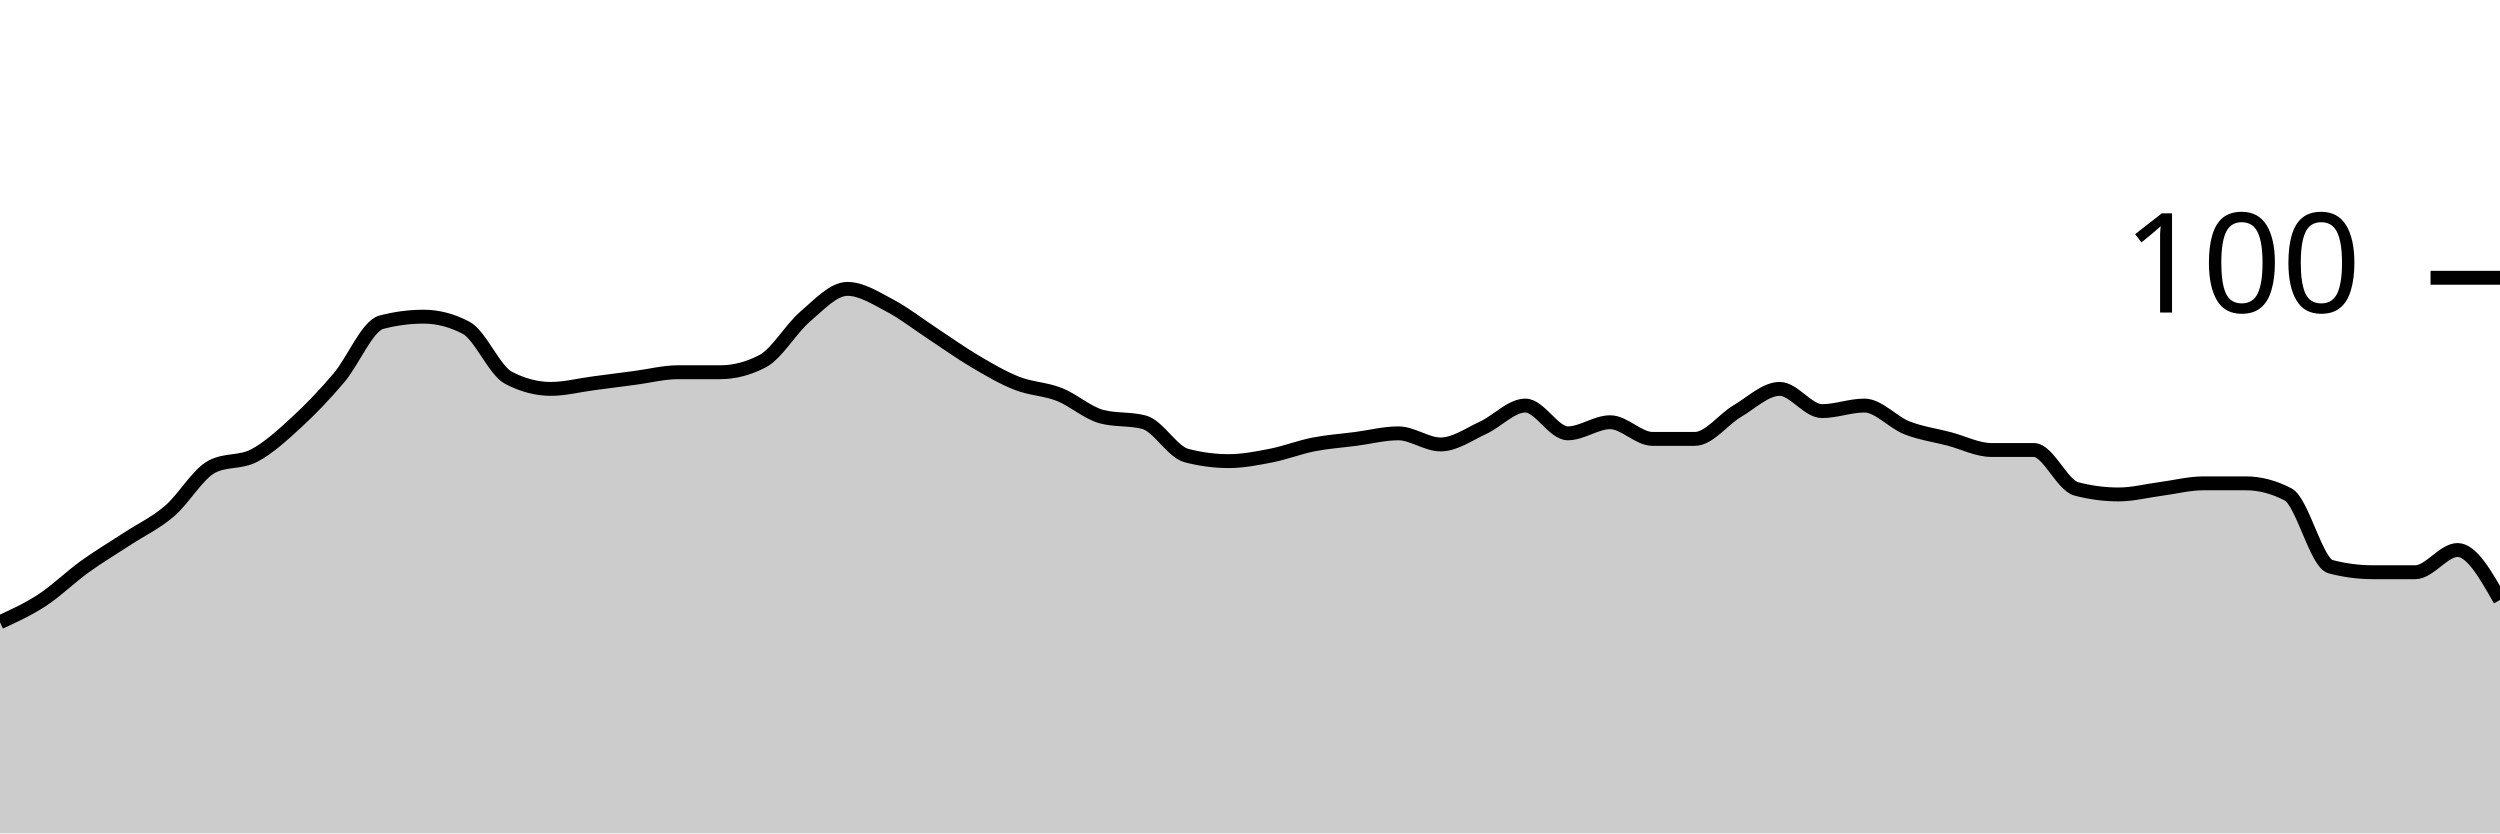
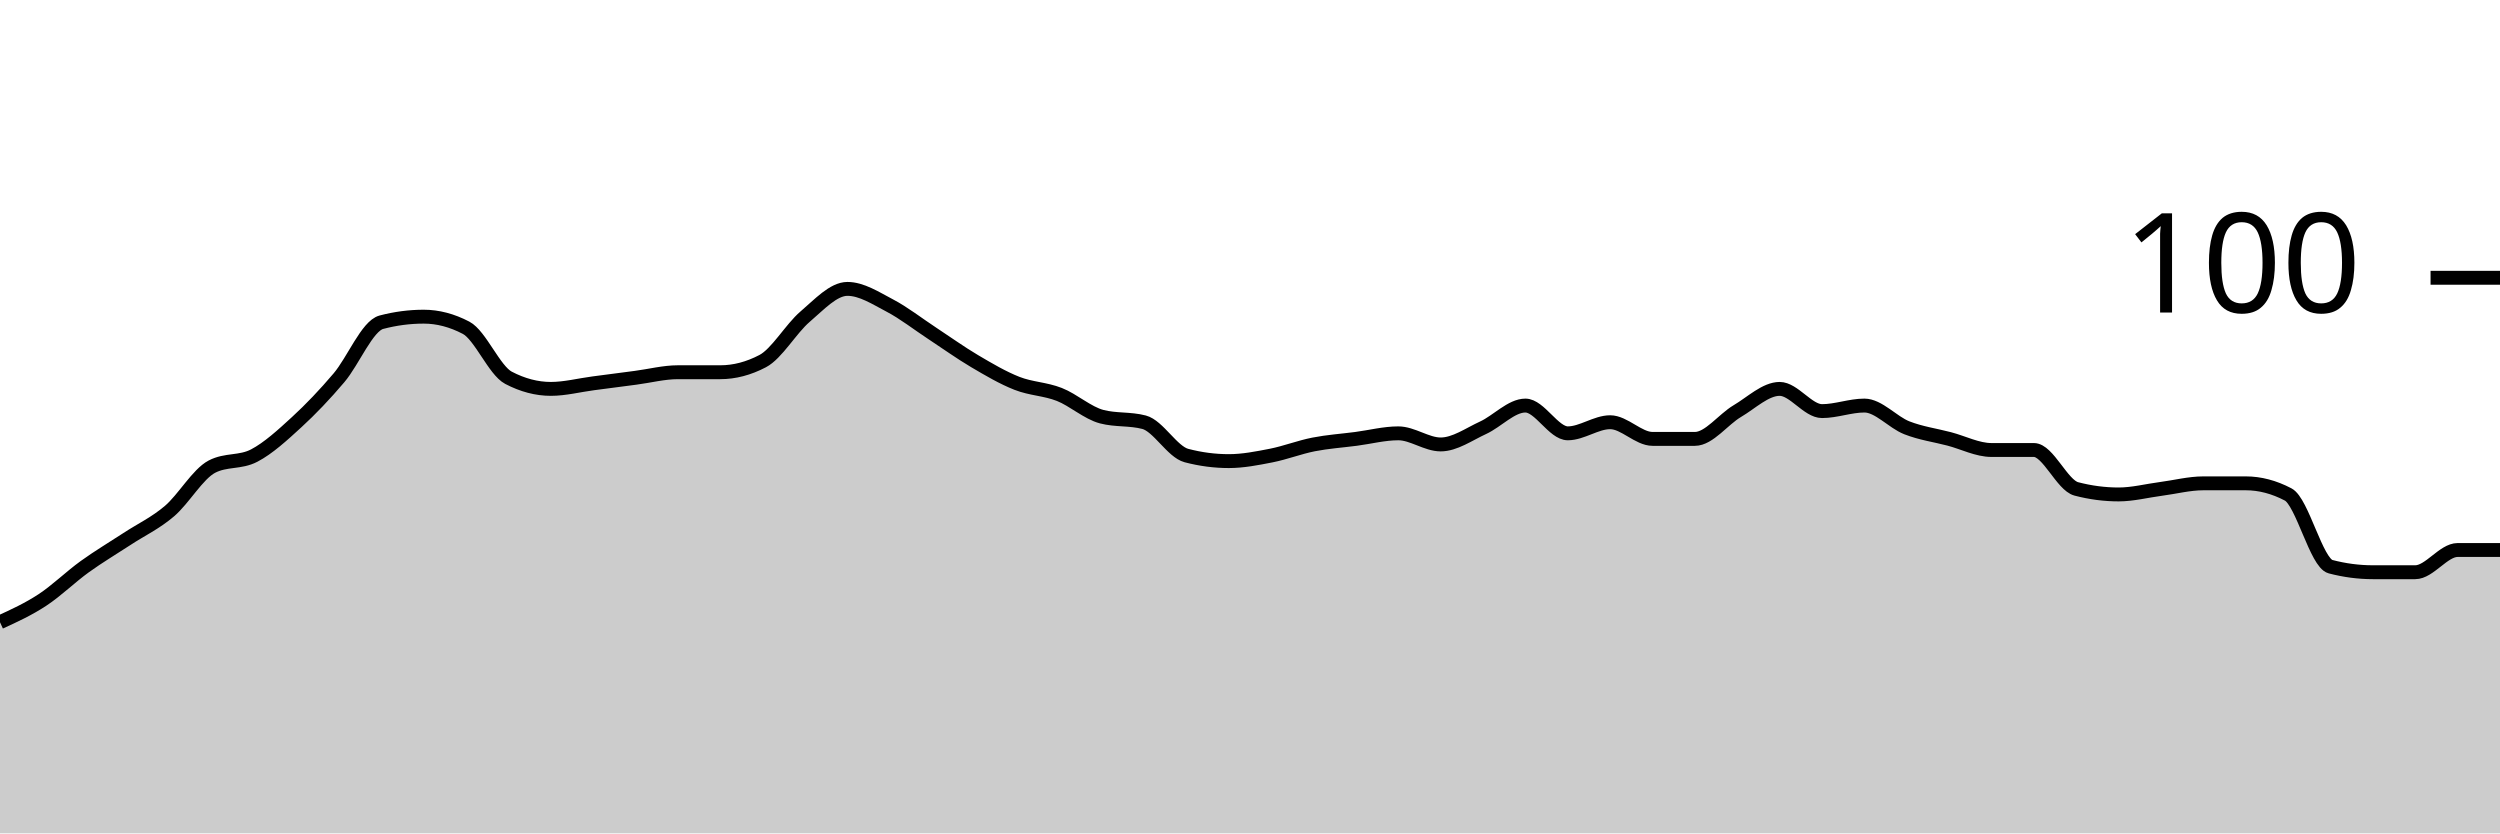
<svg xmlns="http://www.w3.org/2000/svg" viewBox="0 0 180 60">
  <g transform="translate(0,20)">
-     <path class="area" fill="rgba(0, 0, 0, 0.2)" d="M0,24.8C1.017,24.333,2.034,23.867,3.051,23.2C4.068,22.533,5.085,21.533,6.102,20.8C7.119,20.067,8.136,19.467,9.153,18.8C10.169,18.133,11.186,17.667,12.203,16.8C13.22,15.933,14.237,14.133,15.254,13.6C16.271,13.067,17.288,13.333,18.305,12.8C19.322,12.267,20.339,11.333,21.356,10.4C22.373,9.467,23.39,8.4,24.407,7.2C25.424,6,26.441,3.467,27.458,3.2C28.475,2.933,29.492,2.8,30.508,2.8C31.525,2.8,32.542,3.067,33.559,3.6C34.576,4.133,35.593,6.667,36.61,7.2C37.627,7.733,38.644,8,39.661,8C40.678,8,41.695,7.733,42.712,7.6C43.729,7.467,44.746,7.333,45.763,7.2C46.78,7.067,47.797,6.8,48.814,6.8C49.831,6.8,50.847,6.8,51.864,6.8C52.881,6.8,53.898,6.533,54.915,6C55.932,5.467,56.949,3.667,57.966,2.8C58.983,1.933,60,0.8,61.017,0.8C62.034,0.8,63.051,1.467,64.068,2C65.085,2.533,66.102,3.333,67.119,4C68.136,4.667,69.153,5.4,70.169,6C71.186,6.6,72.203,7.2,73.22,7.6C74.237,8,75.254,8,76.271,8.4C77.288,8.8,78.305,9.733,79.322,10C80.339,10.267,81.356,10.133,82.373,10.4C83.39,10.667,84.407,12.533,85.424,12.8C86.441,13.067,87.458,13.2,88.475,13.2C89.492,13.2,90.508,13,91.525,12.8C92.542,12.6,93.559,12.2,94.576,12C95.593,11.8,96.61,11.733,97.627,11.6C98.644,11.467,99.661,11.2,100.678,11.2C101.695,11.2,102.712,12,103.729,12C104.746,12,105.763,11.267,106.78,10.8C107.797,10.333,108.814,9.2,109.831,9.2C110.847,9.2,111.864,11.2,112.881,11.2C113.898,11.2,114.915,10.4,115.932,10.4C116.949,10.4,117.966,11.6,118.983,11.6C120,11.6,121.017,11.6,122.034,11.6C123.051,11.6,124.068,10.2,125.085,9.6C126.102,9,127.119,8,128.136,8C129.153,8,130.169,9.6,131.186,9.6C132.203,9.6,133.22,9.2,134.237,9.2C135.254,9.2,136.271,10.4,137.288,10.8C138.305,11.2,139.322,11.333,140.339,11.6C141.356,11.867,142.373,12.4,143.39,12.4C144.407,12.4,145.424,12.4,146.441,12.4C147.458,12.4,148.475,14.933,149.492,15.2C150.508,15.467,151.525,15.6,152.542,15.6C153.559,15.6,154.576,15.333,155.593,15.2C156.61,15.067,157.627,14.8,158.644,14.8C159.661,14.8,160.678,14.8,161.695,14.8C162.712,14.8,163.729,15.067,164.746,15.6C165.763,16.133,166.78,20.533,167.797,20.8C168.814,21.067,169.831,21.2,170.847,21.2C171.864,21.2,172.881,21.2,173.898,21.2C174.915,21.2,175.932,19.6,176.949,19.6C177.966,19.6,178.983,21.4,180,23.2L180,40C178.983,40,177.966,40,176.949,40C175.932,40,174.915,40,173.898,40C172.881,40,171.864,40,170.847,40C169.831,40,168.814,40,167.797,40C166.78,40,165.763,40,164.746,40C163.729,40,162.712,40,161.695,40C160.678,40,159.661,40,158.644,40C157.627,40,156.61,40,155.593,40C154.576,40,153.559,40,152.542,40C151.525,40,150.508,40,149.492,40C148.475,40,147.458,40,146.441,40C145.424,40,144.407,40,143.39,40C142.373,40,141.356,40,140.339,40C139.322,40,138.305,40,137.288,40C136.271,40,135.254,40,134.237,40C133.22,40,132.203,40,131.186,40C130.169,40,129.153,40,128.136,40C127.119,40,126.102,40,125.085,40C124.068,40,123.051,40,122.034,40C121.017,40,120,40,118.983,40C117.966,40,116.949,40,115.932,40C114.915,40,113.898,40,112.881,40C111.864,40,110.847,40,109.831,40C108.814,40,107.797,40,106.78,40C105.763,40,104.746,40,103.729,40C102.712,40,101.695,40,100.678,40C99.661,40,98.644,40,97.627,40C96.61,40,95.593,40,94.576,40C93.559,40,92.542,40,91.525,40C90.508,40,89.492,40,88.475,40C87.458,40,86.441,40,85.424,40C84.407,40,83.39,40,82.373,40C81.356,40,80.339,40,79.322,40C78.305,40,77.288,40,76.271,40C75.254,40,74.237,40,73.22,40C72.203,40,71.186,40,70.169,40C69.153,40,68.136,40,67.119,40C66.102,40,65.085,40,64.068,40C63.051,40,62.034,40,61.017,40C60,40,58.983,40,57.966,40C56.949,40,55.932,40,54.915,40C53.898,40,52.881,40,51.864,40C50.847,40,49.831,40,48.814,40C47.797,40,46.78,40,45.763,40C44.746,40,43.729,40,42.712,40C41.695,40,40.678,40,39.661,40C38.644,40,37.627,40,36.61,40C35.593,40,34.576,40,33.559,40C32.542,40,31.525,40,30.508,40C29.492,40,28.475,40,27.458,40C26.441,40,25.424,40,24.407,40C23.39,40,22.373,40,21.356,40C20.339,40,19.322,40,18.305,40C17.288,40,16.271,40,15.254,40C14.237,40,13.22,40,12.203,40C11.186,40,10.169,40,9.153,40C8.136,40,7.119,40,6.102,40C5.085,40,4.068,40,3.051,40C2.034,40,1.017,40,0,40Z" />
-     <path class="line" stroke="black" fill="none" d="M0,24.8C1.017,24.333,2.034,23.867,3.051,23.2C4.068,22.533,5.085,21.533,6.102,20.8C7.119,20.067,8.136,19.467,9.153,18.8C10.169,18.133,11.186,17.667,12.203,16.8C13.22,15.933,14.237,14.133,15.254,13.6C16.271,13.067,17.288,13.333,18.305,12.8C19.322,12.267,20.339,11.333,21.356,10.4C22.373,9.467,23.39,8.4,24.407,7.2C25.424,6,26.441,3.467,27.458,3.2C28.475,2.933,29.492,2.8,30.508,2.8C31.525,2.8,32.542,3.067,33.559,3.6C34.576,4.133,35.593,6.667,36.61,7.2C37.627,7.733,38.644,8,39.661,8C40.678,8,41.695,7.733,42.712,7.6C43.729,7.467,44.746,7.333,45.763,7.2C46.78,7.067,47.797,6.8,48.814,6.8C49.831,6.8,50.847,6.8,51.864,6.8C52.881,6.8,53.898,6.533,54.915,6C55.932,5.467,56.949,3.667,57.966,2.8C58.983,1.933,60,0.8,61.017,0.8C62.034,0.8,63.051,1.467,64.068,2C65.085,2.533,66.102,3.333,67.119,4C68.136,4.667,69.153,5.4,70.169,6C71.186,6.6,72.203,7.2,73.22,7.6C74.237,8,75.254,8,76.271,8.4C77.288,8.8,78.305,9.733,79.322,10C80.339,10.267,81.356,10.133,82.373,10.4C83.39,10.667,84.407,12.533,85.424,12.8C86.441,13.067,87.458,13.2,88.475,13.2C89.492,13.2,90.508,13,91.525,12.8C92.542,12.6,93.559,12.2,94.576,12C95.593,11.8,96.61,11.733,97.627,11.6C98.644,11.467,99.661,11.2,100.678,11.2C101.695,11.2,102.712,12,103.729,12C104.746,12,105.763,11.267,106.78,10.8C107.797,10.333,108.814,9.2,109.831,9.2C110.847,9.2,111.864,11.2,112.881,11.2C113.898,11.2,114.915,10.4,115.932,10.4C116.949,10.4,117.966,11.6,118.983,11.6C120,11.6,121.017,11.6,122.034,11.6C123.051,11.6,124.068,10.2,125.085,9.6C126.102,9,127.119,8,128.136,8C129.153,8,130.169,9.6,131.186,9.6C132.203,9.6,133.22,9.2,134.237,9.2C135.254,9.2,136.271,10.4,137.288,10.8C138.305,11.2,139.322,11.333,140.339,11.6C141.356,11.867,142.373,12.4,143.39,12.4C144.407,12.4,145.424,12.4,146.441,12.4C147.458,12.4,148.475,14.933,149.492,15.2C150.508,15.467,151.525,15.6,152.542,15.6C153.559,15.6,154.576,15.333,155.593,15.2C156.61,15.067,157.627,14.8,158.644,14.8C159.661,14.8,160.678,14.8,161.695,14.8C162.712,14.8,163.729,15.067,164.746,15.6C165.763,16.133,166.78,20.533,167.797,20.8C168.814,21.067,169.831,21.2,170.847,21.2C171.864,21.2,172.881,21.2,173.898,21.2C174.915,21.2,175.932,19.6,176.949,19.6C177.966,19.6,178.983,21.4,180,23.2" />
+     <path class="area" fill="rgba(0, 0, 0, 0.2)" d="M0,24.8C1.017,24.333,2.034,23.867,3.051,23.2C4.068,22.533,5.085,21.533,6.102,20.8C7.119,20.067,8.136,19.467,9.153,18.8C10.169,18.133,11.186,17.667,12.203,16.8C13.22,15.933,14.237,14.133,15.254,13.6C16.271,13.067,17.288,13.333,18.305,12.8C19.322,12.267,20.339,11.333,21.356,10.4C22.373,9.467,23.39,8.4,24.407,7.2C25.424,6,26.441,3.467,27.458,3.2C28.475,2.933,29.492,2.8,30.508,2.8C31.525,2.8,32.542,3.067,33.559,3.6C34.576,4.133,35.593,6.667,36.61,7.2C37.627,7.733,38.644,8,39.661,8C40.678,8,41.695,7.733,42.712,7.6C43.729,7.467,44.746,7.333,45.763,7.2C46.78,7.067,47.797,6.8,48.814,6.8C49.831,6.8,50.847,6.8,51.864,6.8C52.881,6.8,53.898,6.533,54.915,6C55.932,5.467,56.949,3.667,57.966,2.8C58.983,1.933,60,0.8,61.017,0.8C62.034,0.8,63.051,1.467,64.068,2C65.085,2.533,66.102,3.333,67.119,4C68.136,4.667,69.153,5.4,70.169,6C71.186,6.6,72.203,7.2,73.22,7.6C74.237,8,75.254,8,76.271,8.4C77.288,8.8,78.305,9.733,79.322,10C80.339,10.267,81.356,10.133,82.373,10.4C83.39,10.667,84.407,12.533,85.424,12.8C86.441,13.067,87.458,13.2,88.475,13.2C89.492,13.2,90.508,13,91.525,12.8C92.542,12.6,93.559,12.2,94.576,12C95.593,11.8,96.61,11.733,97.627,11.6C98.644,11.467,99.661,11.2,100.678,11.2C101.695,11.2,102.712,12,103.729,12C104.746,12,105.763,11.267,106.78,10.8C107.797,10.333,108.814,9.2,109.831,9.2C110.847,9.2,111.864,11.2,112.881,11.2C113.898,11.2,114.915,10.4,115.932,10.4C116.949,10.4,117.966,11.6,118.983,11.6C120,11.6,121.017,11.6,122.034,11.6C123.051,11.6,124.068,10.2,125.085,9.6C126.102,9,127.119,8,128.136,8C129.153,8,130.169,9.6,131.186,9.6C132.203,9.6,133.22,9.2,134.237,9.2C135.254,9.2,136.271,10.4,137.288,10.8C138.305,11.2,139.322,11.333,140.339,11.6C141.356,11.867,142.373,12.4,143.39,12.4C144.407,12.4,145.424,12.4,146.441,12.4C147.458,12.4,148.475,14.933,149.492,15.2C150.508,15.467,151.525,15.6,152.542,15.6C153.559,15.6,154.576,15.333,155.593,15.2C156.61,15.067,157.627,14.8,158.644,14.8C159.661,14.8,160.678,14.8,161.695,14.8C162.712,14.8,163.729,15.067,164.746,15.6C165.763,16.133,166.78,20.533,167.797,20.8C168.814,21.067,169.831,21.2,170.847,21.2C171.864,21.2,172.881,21.2,173.898,21.2C174.915,21.2,175.932,19.6,176.949,19.6C177.966,19.6,178.983,19.6,180,19.6L180,40C178.983,40,177.966,40,176.949,40C175.932,40,174.915,40,173.898,40C172.881,40,171.864,40,170.847,40C169.831,40,168.814,40,167.797,40C166.78,40,165.763,40,164.746,40C163.729,40,162.712,40,161.695,40C160.678,40,159.661,40,158.644,40C157.627,40,156.61,40,155.593,40C154.576,40,153.559,40,152.542,40C151.525,40,150.508,40,149.492,40C148.475,40,147.458,40,146.441,40C145.424,40,144.407,40,143.39,40C142.373,40,141.356,40,140.339,40C139.322,40,138.305,40,137.288,40C136.271,40,135.254,40,134.237,40C133.22,40,132.203,40,131.186,40C130.169,40,129.153,40,128.136,40C127.119,40,126.102,40,125.085,40C124.068,40,123.051,40,122.034,40C121.017,40,120,40,118.983,40C117.966,40,116.949,40,115.932,40C114.915,40,113.898,40,112.881,40C111.864,40,110.847,40,109.831,40C108.814,40,107.797,40,106.78,40C105.763,40,104.746,40,103.729,40C102.712,40,101.695,40,100.678,40C99.661,40,98.644,40,97.627,40C96.61,40,95.593,40,94.576,40C93.559,40,92.542,40,91.525,40C90.508,40,89.492,40,88.475,40C87.458,40,86.441,40,85.424,40C84.407,40,83.39,40,82.373,40C81.356,40,80.339,40,79.322,40C78.305,40,77.288,40,76.271,40C75.254,40,74.237,40,73.22,40C72.203,40,71.186,40,70.169,40C69.153,40,68.136,40,67.119,40C66.102,40,65.085,40,64.068,40C63.051,40,62.034,40,61.017,40C60,40,58.983,40,57.966,40C56.949,40,55.932,40,54.915,40C53.898,40,52.881,40,51.864,40C50.847,40,49.831,40,48.814,40C47.797,40,46.78,40,45.763,40C44.746,40,43.729,40,42.712,40C41.695,40,40.678,40,39.661,40C38.644,40,37.627,40,36.61,40C35.593,40,34.576,40,33.559,40C32.542,40,31.525,40,30.508,40C29.492,40,28.475,40,27.458,40C26.441,40,25.424,40,24.407,40C23.39,40,22.373,40,21.356,40C20.339,40,19.322,40,18.305,40C17.288,40,16.271,40,15.254,40C14.237,40,13.22,40,12.203,40C11.186,40,10.169,40,9.153,40C8.136,40,7.119,40,6.102,40C5.085,40,4.068,40,3.051,40C2.034,40,1.017,40,0,40Z" />
+     <path class="line" stroke="black" fill="none" d="M0,24.8C1.017,24.333,2.034,23.867,3.051,23.2C4.068,22.533,5.085,21.533,6.102,20.8C7.119,20.067,8.136,19.467,9.153,18.8C10.169,18.133,11.186,17.667,12.203,16.8C13.22,15.933,14.237,14.133,15.254,13.6C16.271,13.067,17.288,13.333,18.305,12.8C19.322,12.267,20.339,11.333,21.356,10.4C22.373,9.467,23.39,8.4,24.407,7.2C25.424,6,26.441,3.467,27.458,3.2C28.475,2.933,29.492,2.8,30.508,2.8C31.525,2.8,32.542,3.067,33.559,3.6C34.576,4.133,35.593,6.667,36.61,7.2C37.627,7.733,38.644,8,39.661,8C40.678,8,41.695,7.733,42.712,7.6C43.729,7.467,44.746,7.333,45.763,7.2C46.78,7.067,47.797,6.8,48.814,6.8C49.831,6.8,50.847,6.8,51.864,6.8C52.881,6.8,53.898,6.533,54.915,6C55.932,5.467,56.949,3.667,57.966,2.8C58.983,1.933,60,0.8,61.017,0.8C62.034,0.8,63.051,1.467,64.068,2C65.085,2.533,66.102,3.333,67.119,4C68.136,4.667,69.153,5.4,70.169,6C71.186,6.6,72.203,7.2,73.22,7.6C74.237,8,75.254,8,76.271,8.4C77.288,8.8,78.305,9.733,79.322,10C80.339,10.267,81.356,10.133,82.373,10.4C83.39,10.667,84.407,12.533,85.424,12.8C86.441,13.067,87.458,13.2,88.475,13.2C89.492,13.2,90.508,13,91.525,12.8C92.542,12.6,93.559,12.2,94.576,12C95.593,11.8,96.61,11.733,97.627,11.6C98.644,11.467,99.661,11.2,100.678,11.2C101.695,11.2,102.712,12,103.729,12C104.746,12,105.763,11.267,106.78,10.8C107.797,10.333,108.814,9.2,109.831,9.2C110.847,9.2,111.864,11.2,112.881,11.2C113.898,11.2,114.915,10.4,115.932,10.4C116.949,10.4,117.966,11.6,118.983,11.6C120,11.6,121.017,11.6,122.034,11.6C123.051,11.6,124.068,10.2,125.085,9.6C126.102,9,127.119,8,128.136,8C129.153,8,130.169,9.6,131.186,9.6C132.203,9.6,133.22,9.2,134.237,9.2C135.254,9.2,136.271,10.4,137.288,10.8C138.305,11.2,139.322,11.333,140.339,11.6C141.356,11.867,142.373,12.4,143.39,12.4C144.407,12.4,145.424,12.4,146.441,12.4C147.458,12.4,148.475,14.933,149.492,15.2C150.508,15.467,151.525,15.6,152.542,15.6C153.559,15.6,154.576,15.333,155.593,15.2C156.61,15.067,157.627,14.8,158.644,14.8C159.661,14.8,160.678,14.8,161.695,14.8C162.712,14.8,163.729,15.067,164.746,15.6C165.763,16.133,166.78,20.533,167.797,20.8C168.814,21.067,169.831,21.2,170.847,21.2C171.864,21.2,172.881,21.2,173.898,21.2C174.915,21.2,175.932,19.6,176.949,19.6C177.966,19.6,178.983,19.6,180,19.6" />
    <path class="axis-ceiling" stroke-width="1" stroke="black" fill="none" d="M175,0L180,0" />
    <text class="axis-ceiling-label" font-family="sans-serif" text-anchor="end" font-size="10px" x="170" y="2.5">100</text>
  </g>
</svg>
